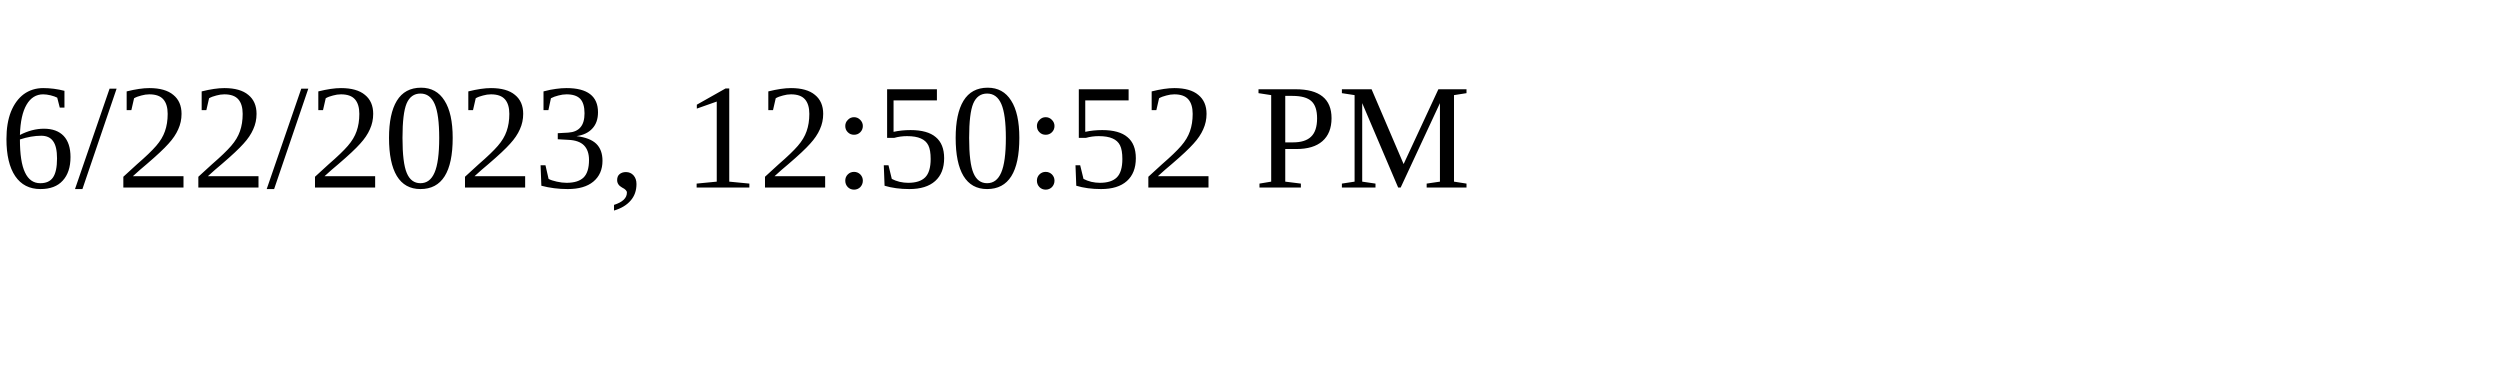
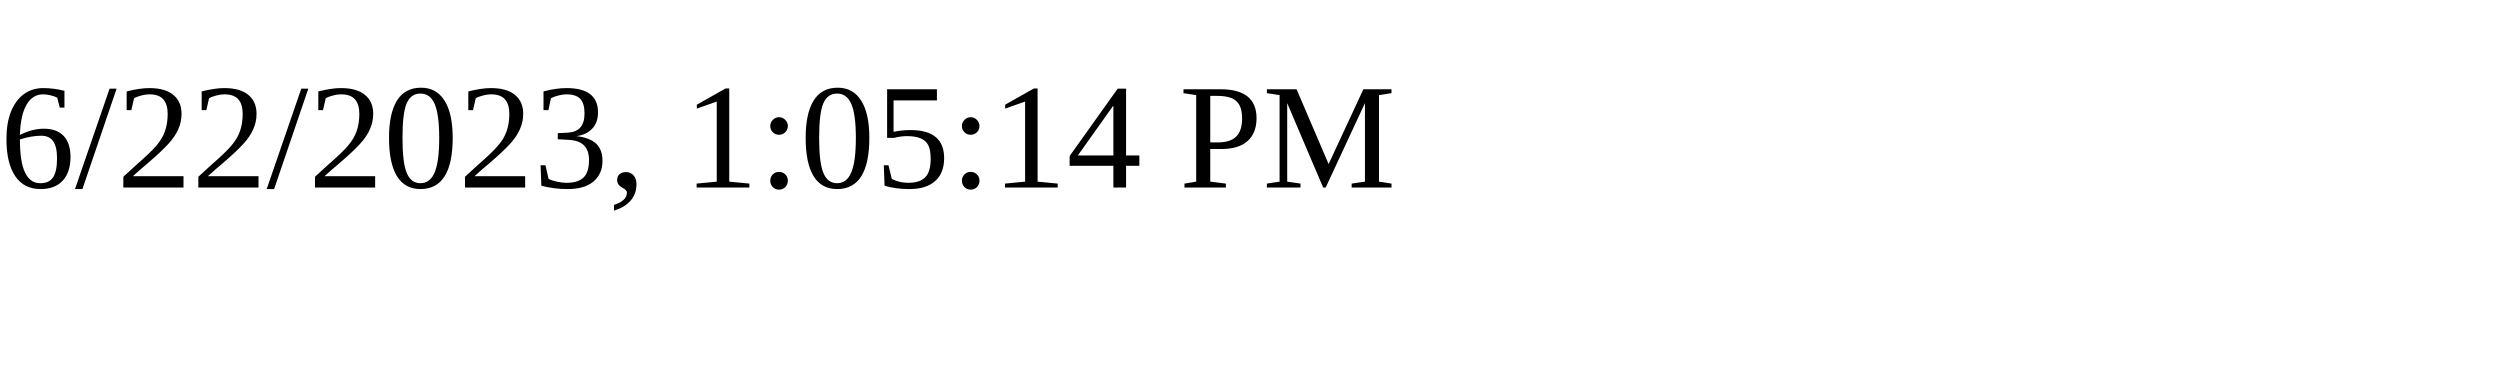
<svg xmlns="http://www.w3.org/2000/svg" height="30" width="200">
-   <text x="0" y="15">6/22/2023, 12:50:52 PM</text>
+   <text x="0" y="15">6/22/2023, 1:05:14 PM</text>
</svg>
